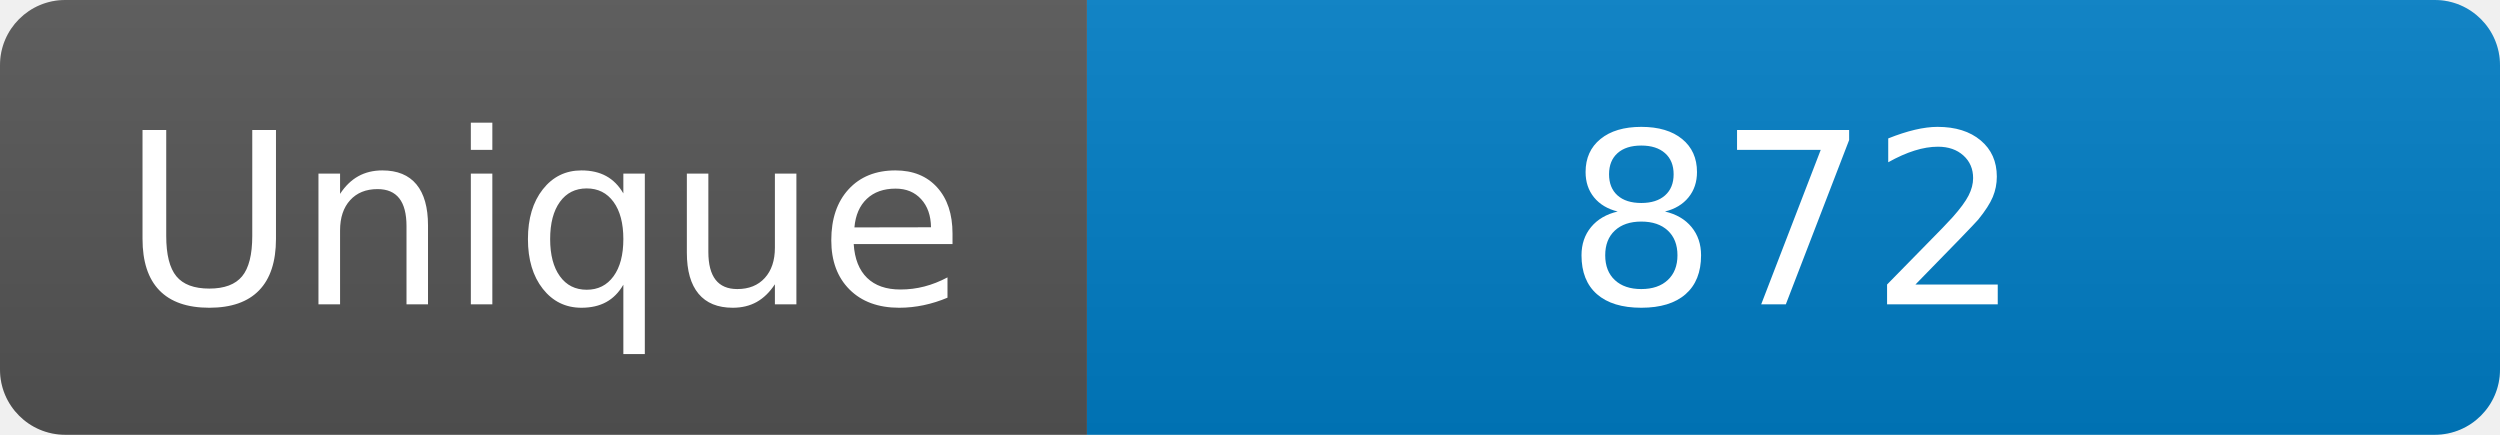
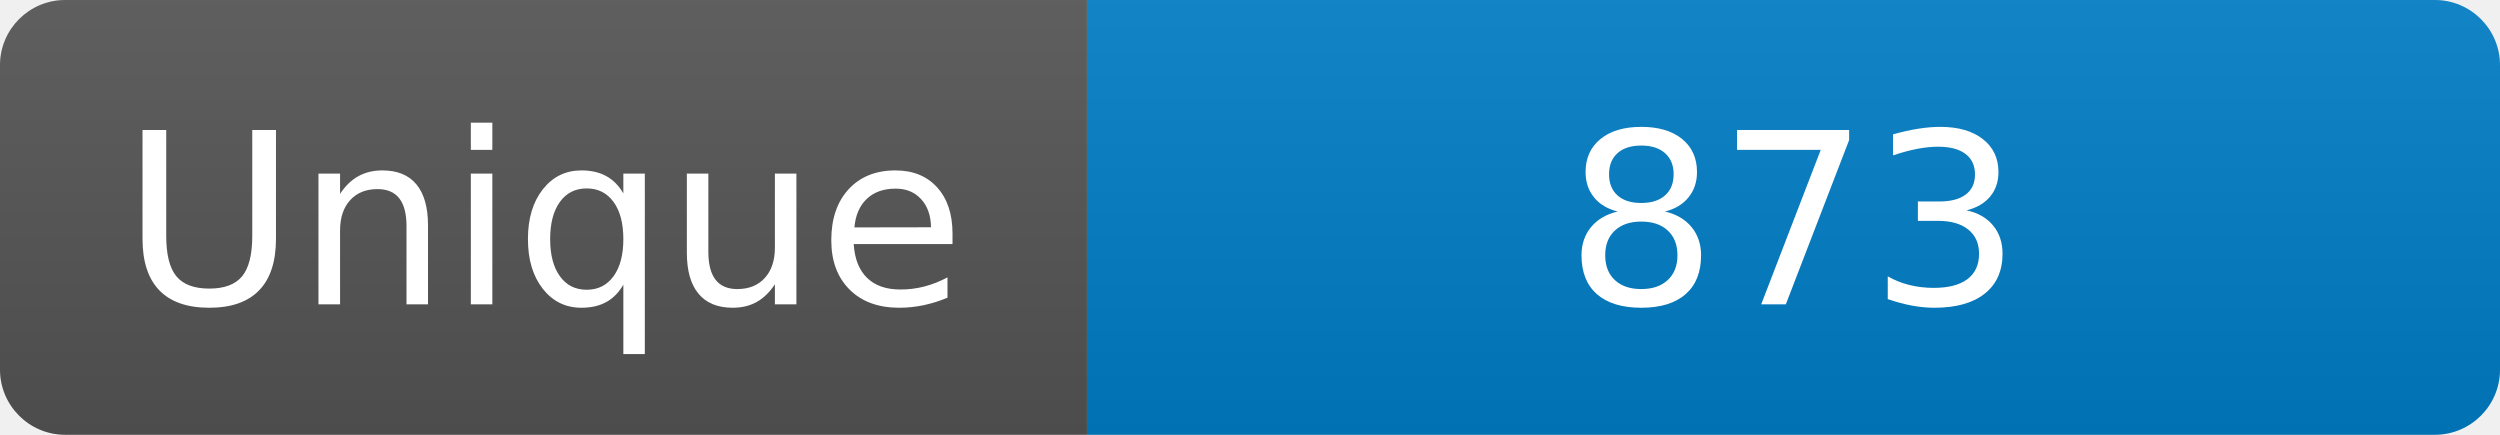
<svg xmlns="http://www.w3.org/2000/svg" width="115" height="20" role="img" aria-label="Maintained?: yes">
  <linearGradient id="s" x2="0" y2="100%">
    <stop offset="0" stop-color="#bbb" stop-opacity=".1" />
    <stop offset="1" stop-opacity=".1" />
  </linearGradient>
  <clipPath id="r">
    <rect width="115" height="20" rx="3" fill="#fff" />
  </clipPath>
  <g clip-path="url(#r)">
    <rect width="50" height="20" fill="#555" />
    <rect x="50" width="160" height="20" fill="#007ec6" />
    <rect width="115" height="20" fill="url(#s)" />
  </g>
  <g fill="#fff" text-anchor="middle" font-family="Verdana,Geneva,DejaVu Sans,sans-serif" font-size="110">
    <text x="250" y="140" transform="scale(.1)" fill="#fff">Unique</text>
-     <text x="825" y="140" transform="scale(.1)" fill="#fff">872</text>
+     <text x="825" y="140" transform="scale(.1)" fill="#fff">873</text>
  </g>
</svg>
